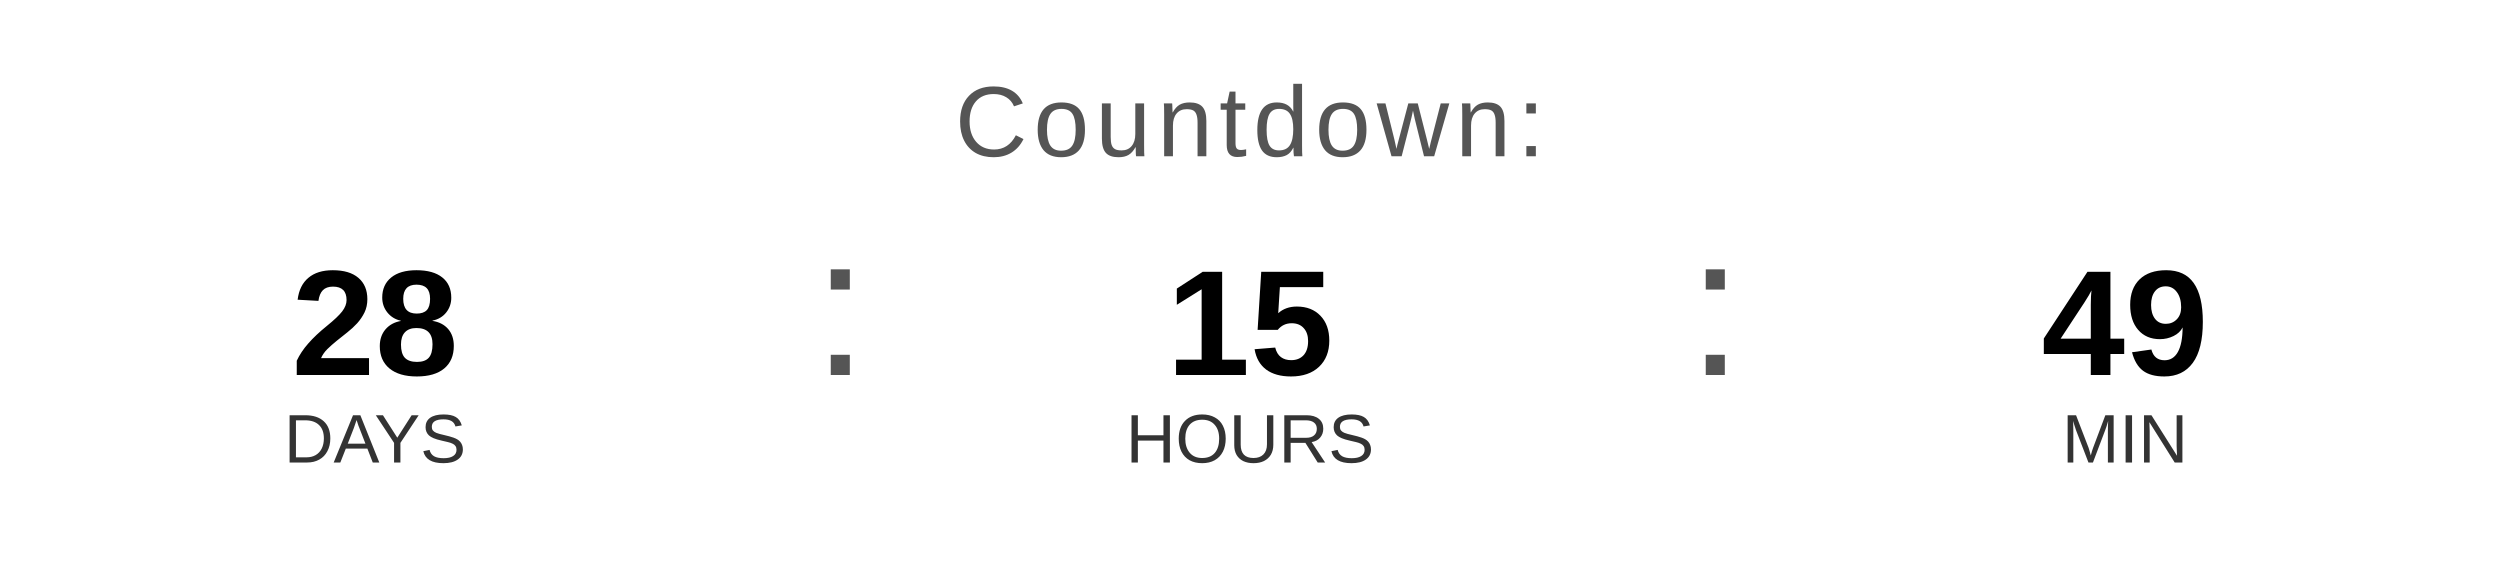
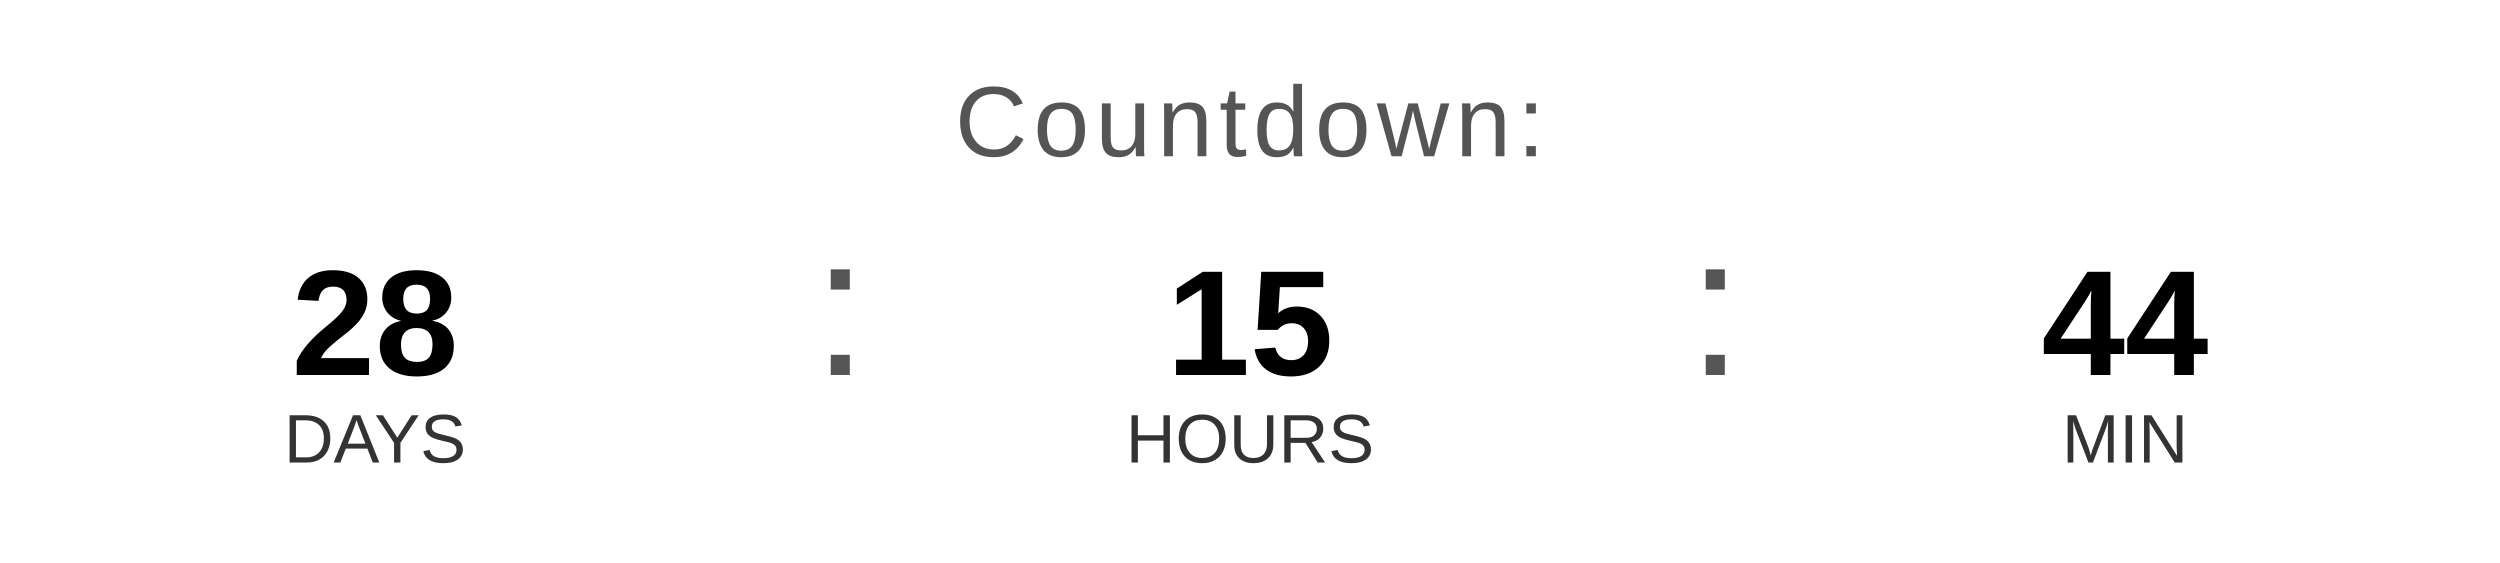
<svg xmlns="http://www.w3.org/2000/svg" width="400" height="90" viewBox="0 0 400 90">
  <text x="200" y="25" font-family="Arial, Helvetica, sans-serif" font-size="16" fill="#555555" text-anchor="middle" letter-spacing="1">
    Countdown:
  </text>
  <text x="60" y="60" font-family="Arial, Helvetica, sans-serif" font-size="24" font-weight="bold" fill="#000000" text-anchor="middle">28</text>
  <text x="60" y="74" font-family="Arial, Helvetica, sans-serif" font-size="11" fill="#333333" text-anchor="middle">DAYS</text>
  <text x="130" y="60" font-family="Arial, sans-serif" font-size="32" fill="#555555">:</text>
  <text x="200" y="60" font-family="Arial, Helvetica, sans-serif" font-size="24" font-weight="bold" fill="#000000" text-anchor="middle">15</text>
  <text x="200" y="74" font-family="Arial, Helvetica, sans-serif" font-size="11" fill="#333333" text-anchor="middle">HOURS</text>
  <text x="270" y="60" font-family="Arial, sans-serif" font-size="32" fill="#555555">:</text>
-   <text x="340" y="60" font-family="Arial, Helvetica, sans-serif" font-size="24" font-weight="bold" fill="#000000" text-anchor="middle">49</text>
+   <text x="340" y="60" font-family="Arial, Helvetica, sans-serif" font-size="24" font-weight="bold" fill="#000000" text-anchor="middle">44</text>
  <text x="340" y="74" font-family="Arial, Helvetica, sans-serif" font-size="11" fill="#333333" text-anchor="middle">MIN</text>
</svg>
